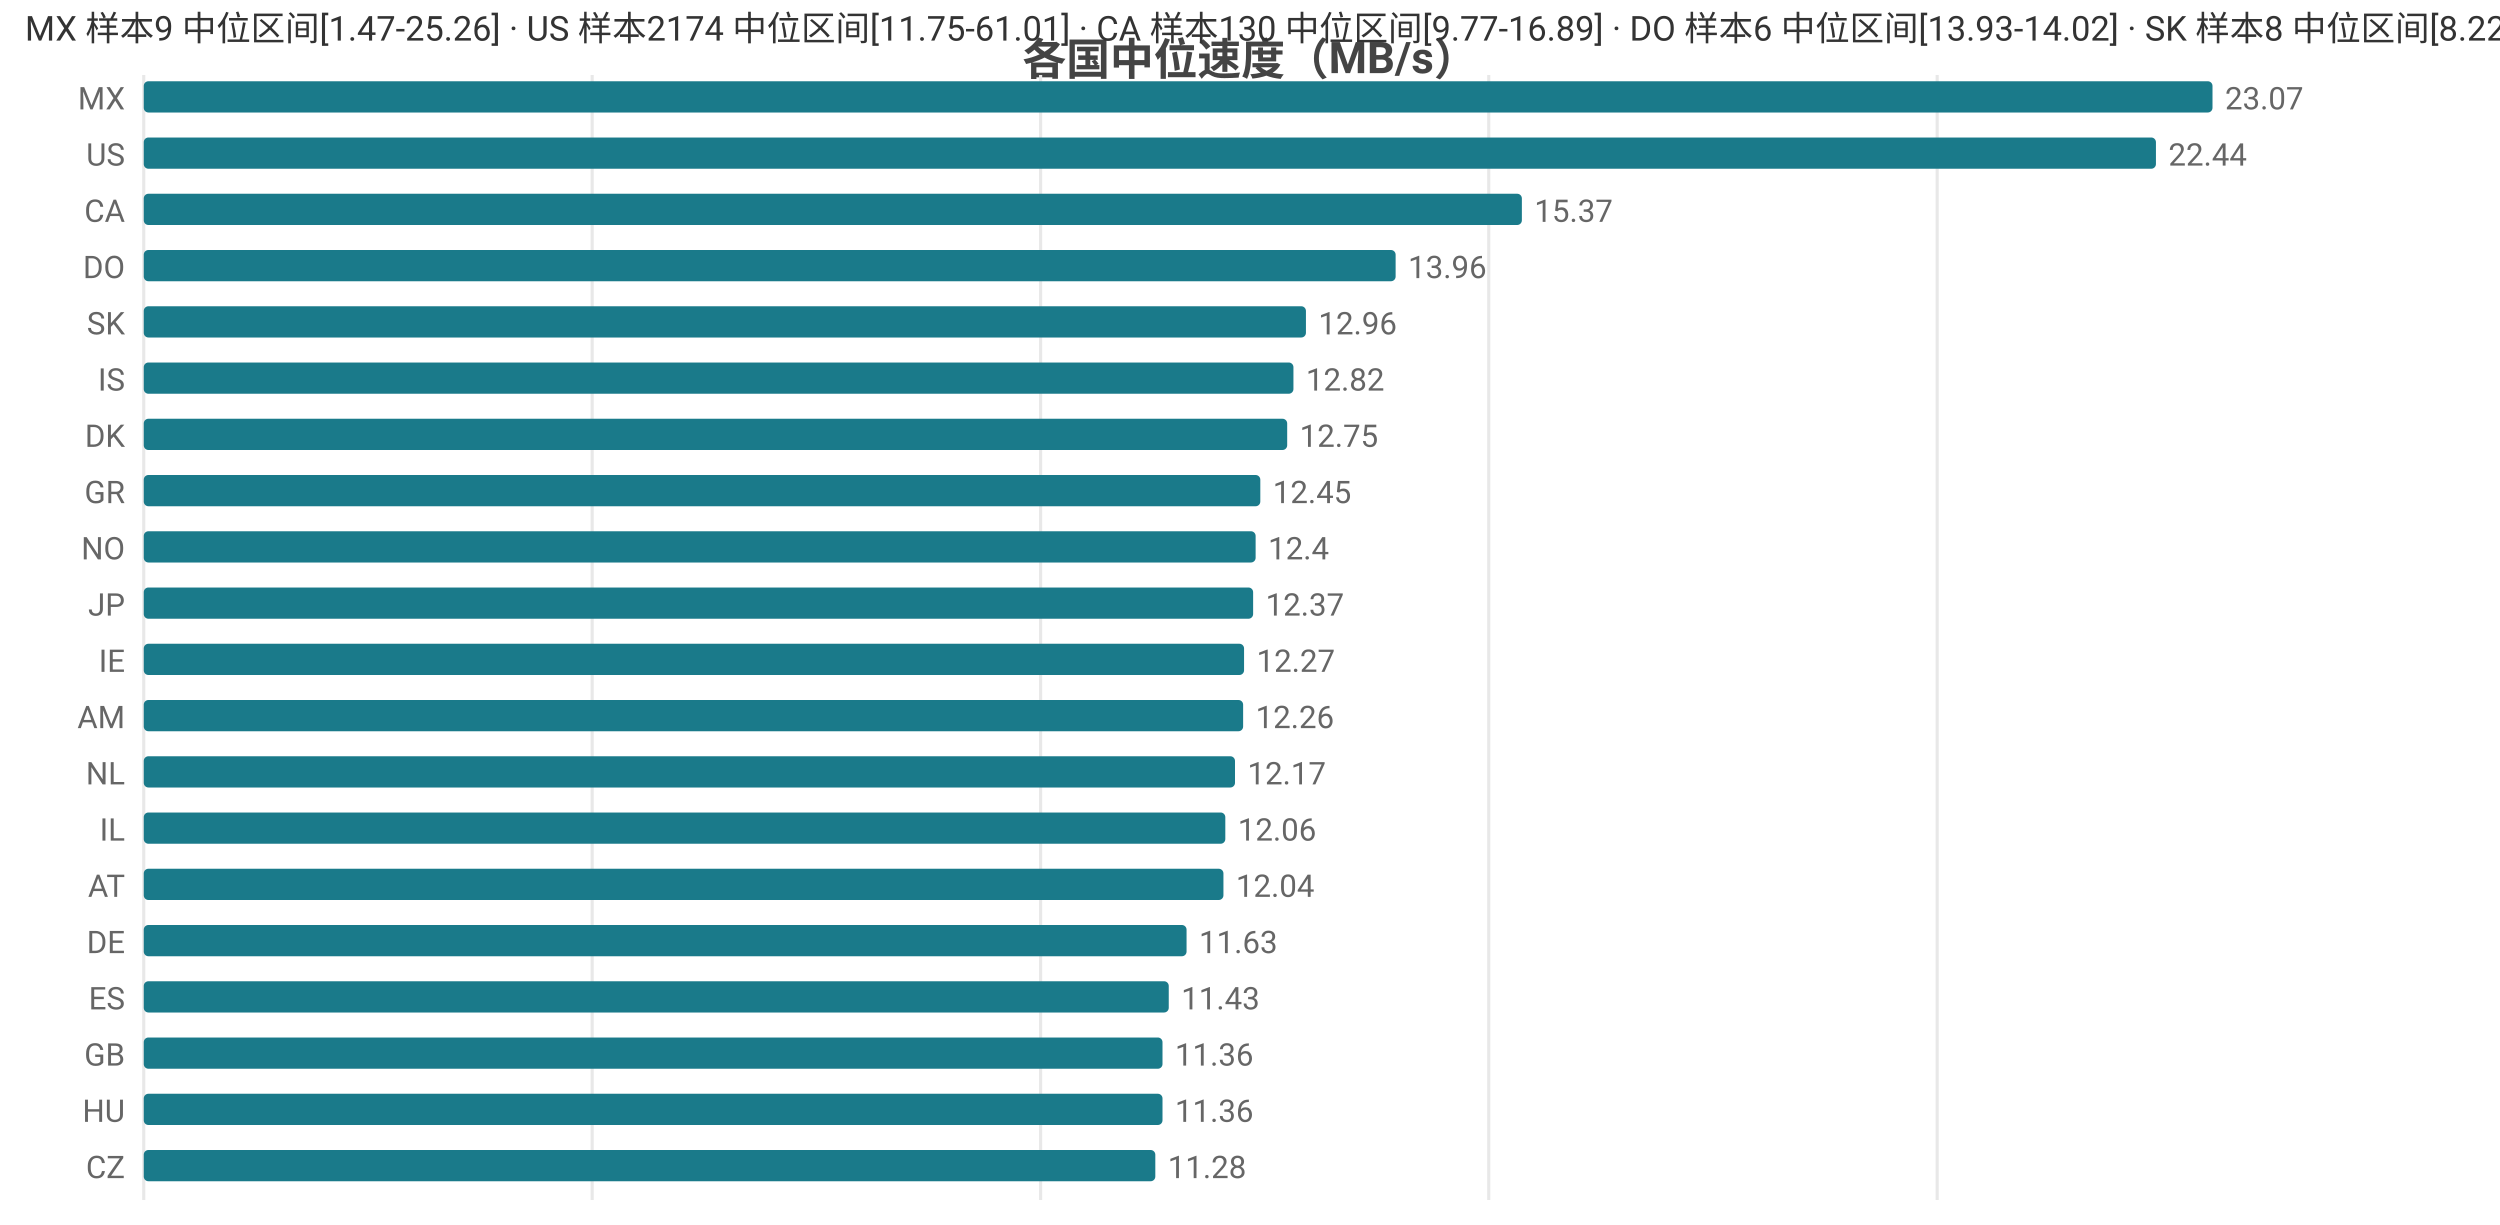
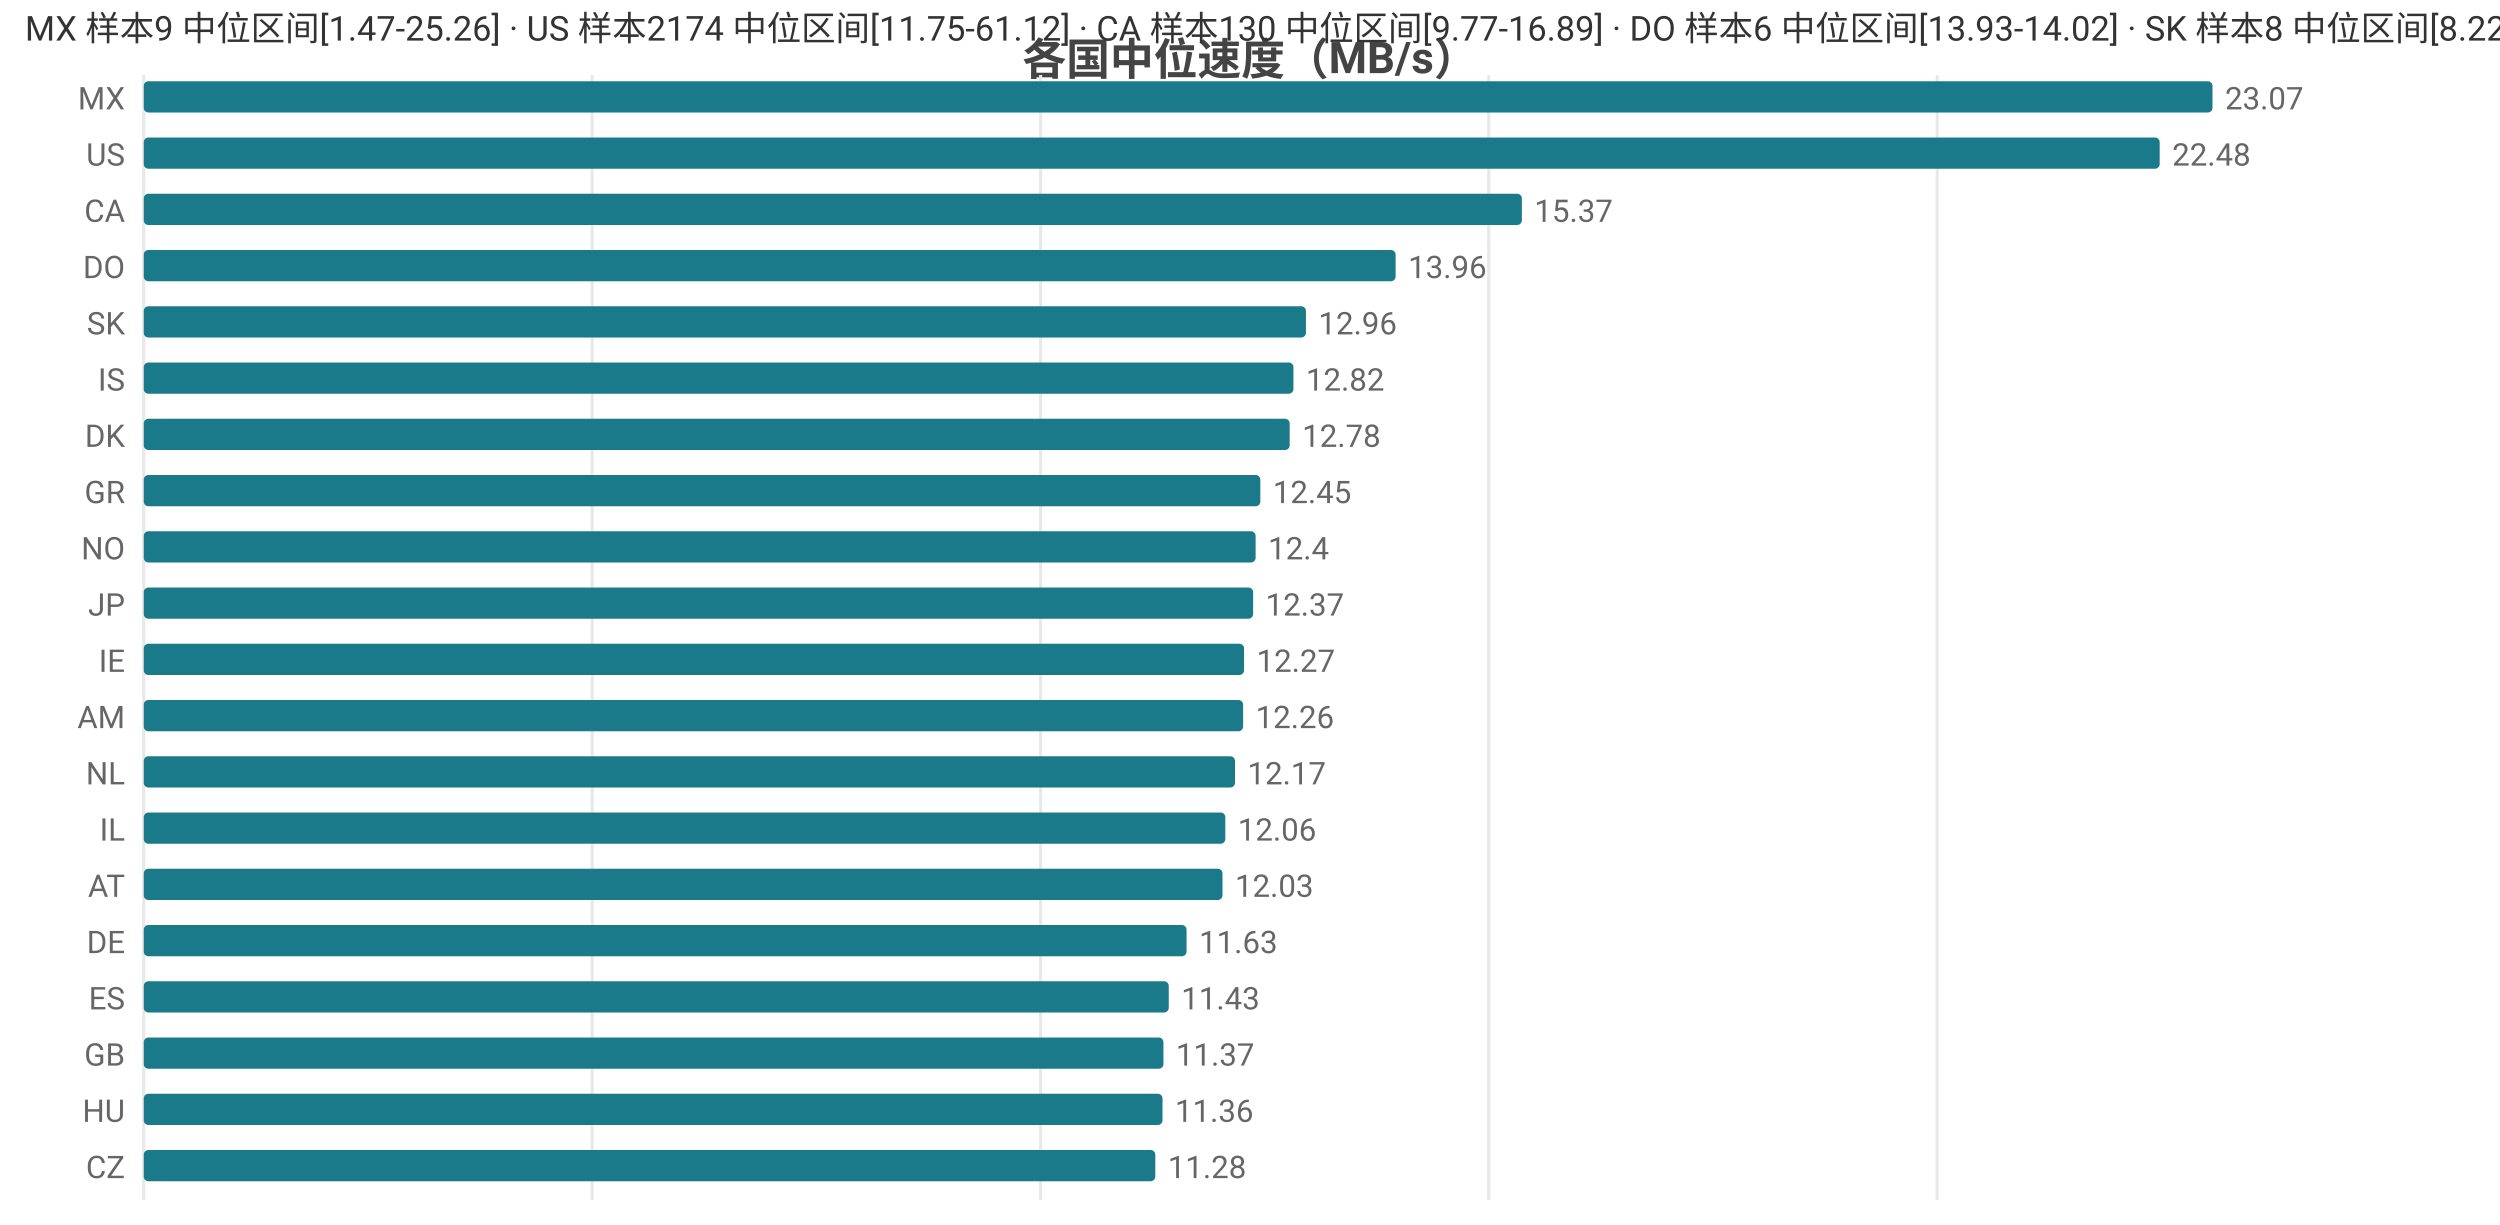
<svg xmlns="http://www.w3.org/2000/svg" width="800" height="392" viewBox="0 0 800 392">
  <rect width="800" height="392" fill="#ffffff" />
  <style>text{font-family:system-ui,-apple-system,'Segoe UI',Roboto,'PingFang SC','Microsoft YaHei','Noto Sans CJK SC',sans-serif}.g{stroke:#e8e8e8;stroke-width:1}.a{stroke:#999;stroke-width:1}.t{font-size:10px;fill:#666}.m{font-size:10px;text-anchor:middle;fill:#666}.e{font-size:10px;text-anchor:end;fill:#666}.l{font-size:11px;fill:#333}.tt{font-size:14px;font-weight:600;text-anchor:middle;fill:#444}.em{font-size:13px;text-anchor:middle;fill:#999}</style>
  <text class="tt" x="400.0" y="24">各国中位速度（MB/s）</text>
  <line class="g" x1="46" y1="24" x2="46" y2="384" />
  <line class="g" x1="189.5" y1="24" x2="189.5" y2="384" />
  <line class="g" x1="333.0" y1="24" x2="333.0" y2="384" />
  <line class="g" x1="476.4" y1="24" x2="476.4" y2="384" />
  <line class="g" x1="619.9" y1="24" x2="619.9" y2="384" />
  <text class="e" x="40" y="35">MX</text>
  <rect x="46" y="26" width="662" height="10" fill="#1a7a8a" rx="1.5" />
  <text class="t" x="712" y="35">23.07</text>
  <text class="e" x="40" y="53">US</text>
-   <rect x="46" y="44" width="643.9" height="10" fill="#1a7a8a" rx="1.5" />
-   <text class="t" x="693.9" y="53">22.44</text>
+   <rect x="46" y="44" width="645.1" height="10" fill="#1a7a8a" rx="1.5" />
+   <text class="t" x="695.1" y="53">22.48</text>
  <text class="e" x="40" y="71">CA</text>
  <rect x="46" y="62" width="441.0" height="10" fill="#1a7a8a" rx="1.5" />
  <text class="t" x="491.0" y="71">15.37</text>
  <text class="e" x="40" y="89">DO</text>
  <rect x="46" y="80" width="400.6" height="10" fill="#1a7a8a" rx="1.5" />
  <text class="t" x="450.6" y="89">13.96</text>
  <text class="e" x="40" y="107">SK</text>
  <rect x="46" y="98" width="371.9" height="10" fill="#1a7a8a" rx="1.5" />
  <text class="t" x="421.9" y="107">12.96</text>
  <text class="e" x="40" y="125">IS</text>
  <rect x="46" y="116" width="367.9" height="10" fill="#1a7a8a" rx="1.5" />
  <text class="t" x="417.9" y="125">12.82</text>
  <text class="e" x="40" y="143">DK</text>
-   <rect x="46" y="134" width="365.9" height="10" fill="#1a7a8a" rx="1.5" />
-   <text class="t" x="415.9" y="143">12.75</text>
+   <rect x="46" y="134" width="366.7" height="10" fill="#1a7a8a" rx="1.5" />
+   <text class="t" x="416.7" y="143">12.78</text>
  <text class="e" x="40" y="161">GR</text>
  <rect x="46" y="152" width="357.3" height="10" fill="#1a7a8a" rx="1.5" />
  <text class="t" x="407.3" y="161">12.45</text>
  <text class="e" x="40" y="179">NO</text>
  <rect x="46" y="170" width="355.8" height="10" fill="#1a7a8a" rx="1.5" />
  <text class="t" x="405.8" y="179">12.4</text>
  <text class="e" x="40" y="197">JP</text>
  <rect x="46" y="188" width="355.0" height="10" fill="#1a7a8a" rx="1.5" />
  <text class="t" x="405.0" y="197">12.37</text>
  <text class="e" x="40" y="215">IE</text>
  <rect x="46" y="206" width="352.1" height="10" fill="#1a7a8a" rx="1.5" />
  <text class="t" x="402.1" y="215">12.27</text>
  <text class="e" x="40" y="233">AM</text>
  <rect x="46" y="224" width="351.8" height="10" fill="#1a7a8a" rx="1.5" />
  <text class="t" x="401.8" y="233">12.26</text>
  <text class="e" x="40" y="251">NL</text>
  <rect x="46" y="242" width="349.2" height="10" fill="#1a7a8a" rx="1.5" />
  <text class="t" x="399.2" y="251">12.17</text>
  <text class="e" x="40" y="269">IL</text>
  <rect x="46" y="260" width="346.1" height="10" fill="#1a7a8a" rx="1.5" />
  <text class="t" x="396.1" y="269">12.06</text>
  <text class="e" x="40" y="287">AT</text>
-   <rect x="46" y="278" width="345.5" height="10" fill="#1a7a8a" rx="1.5" />
-   <text class="t" x="395.5" y="287">12.04</text>
+   <rect x="46" y="278" width="345.2" height="10" fill="#1a7a8a" rx="1.5" />
+   <text class="t" x="395.2" y="287">12.03</text>
  <text class="e" x="40" y="305">DE</text>
  <rect x="46" y="296" width="333.7" height="10" fill="#1a7a8a" rx="1.5" />
  <text class="t" x="383.7" y="305">11.63</text>
  <text class="e" x="40" y="323">ES</text>
  <rect x="46" y="314" width="328.0" height="10" fill="#1a7a8a" rx="1.5" />
  <text class="t" x="378.0" y="323">11.43</text>
  <text class="e" x="40" y="341">GB</text>
-   <rect x="46" y="332" width="326.0" height="10" fill="#1a7a8a" rx="1.5" />
-   <text class="t" x="376.0" y="341">11.36</text>
+   <rect x="46" y="332" width="326.3" height="10" fill="#1a7a8a" rx="1.5" />
+   <text class="t" x="376.3" y="341">11.37</text>
  <text class="e" x="40" y="359">HU</text>
  <rect x="46" y="350" width="326.0" height="10" fill="#1a7a8a" rx="1.5" />
  <text class="t" x="376.0" y="359">11.36</text>
  <text class="e" x="40" y="377">CZ</text>
  <rect x="46" y="368" width="323.7" height="10" fill="#1a7a8a" rx="1.5" />
  <text class="t" x="373.7" y="377">11.28</text>
-   <text class="l" x="8" y="13">MX 样本9 中位区间[1.47-25.26] · US 样本2174 中位区间[11.75-61.01] · CA 样本130 中位区间[9.77-16.89] · DO 样本6 中位区间[13.93-14.02] · SK 样本8 中位区间[8.22-13.65]</text>
+   <text class="l" x="8" y="13">MX 样本9 中位区间[1.47-25.26] · US 样本2174 中位区间[11.75-61.12] · CA 样本130 中位区间[9.77-16.89] · DO 样本6 中位区间[13.93-14.02] · SK 样本8 中位区间[8.22-13.65]</text>
</svg>
